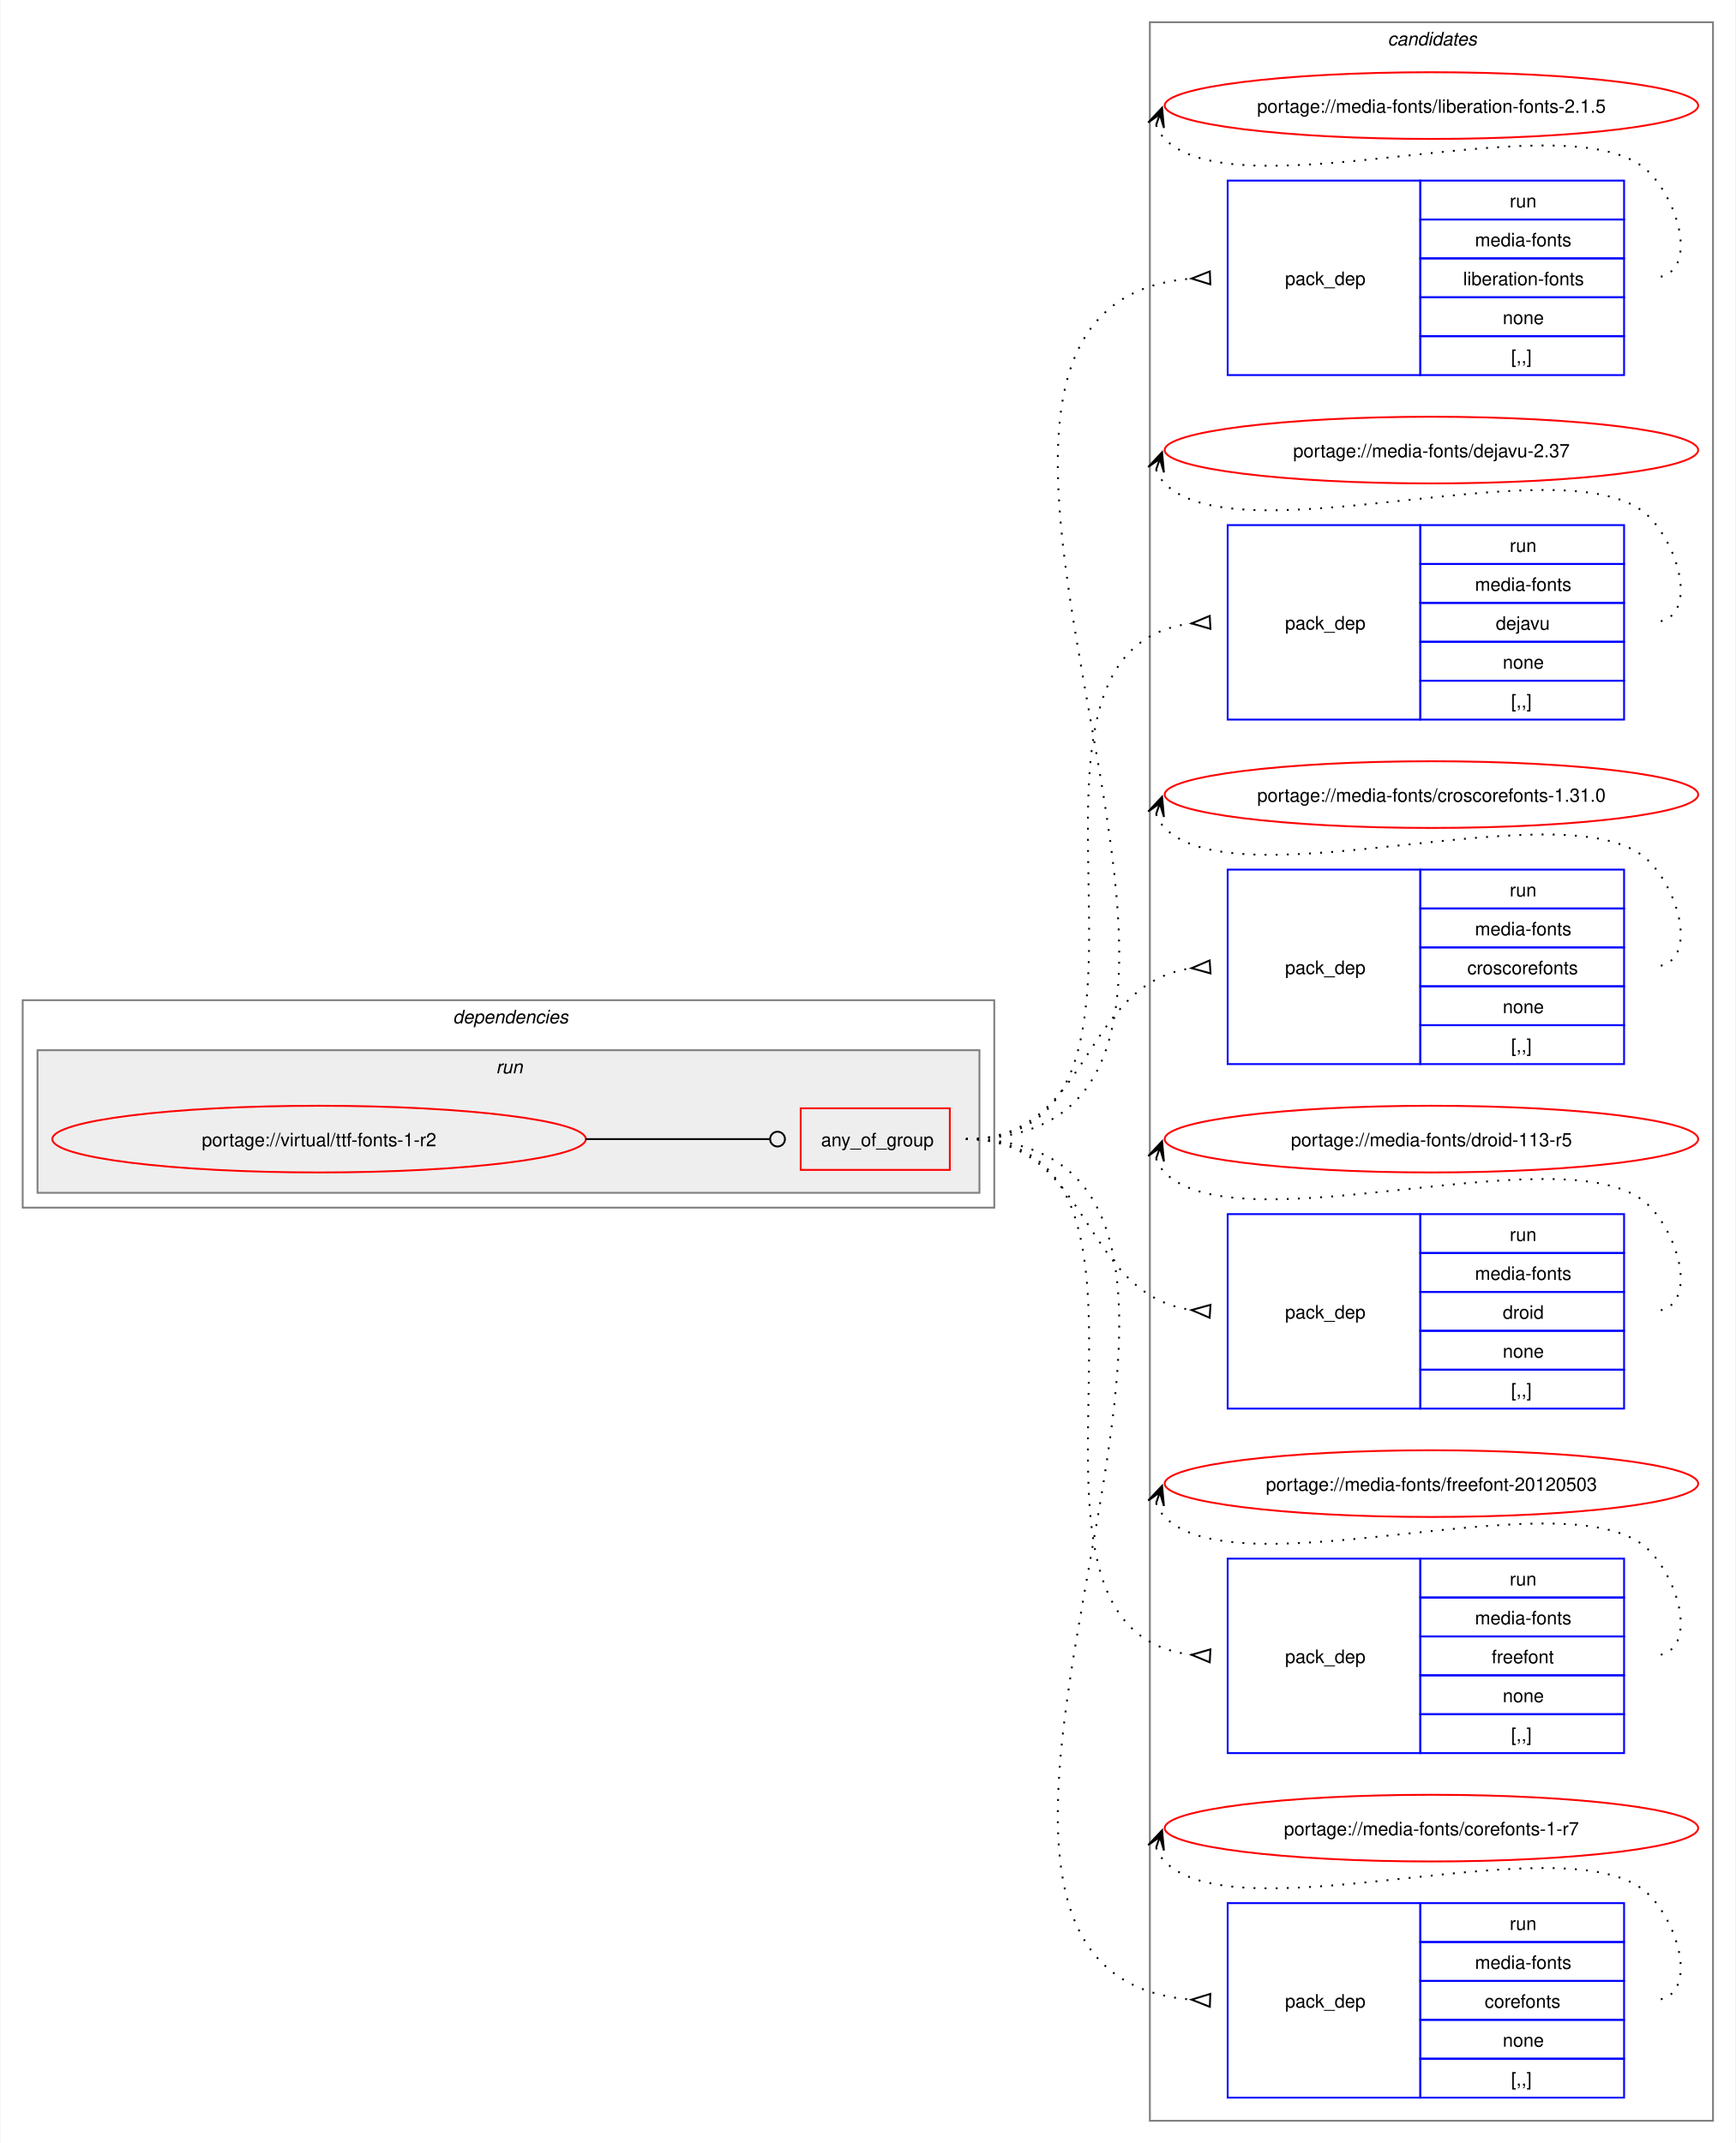
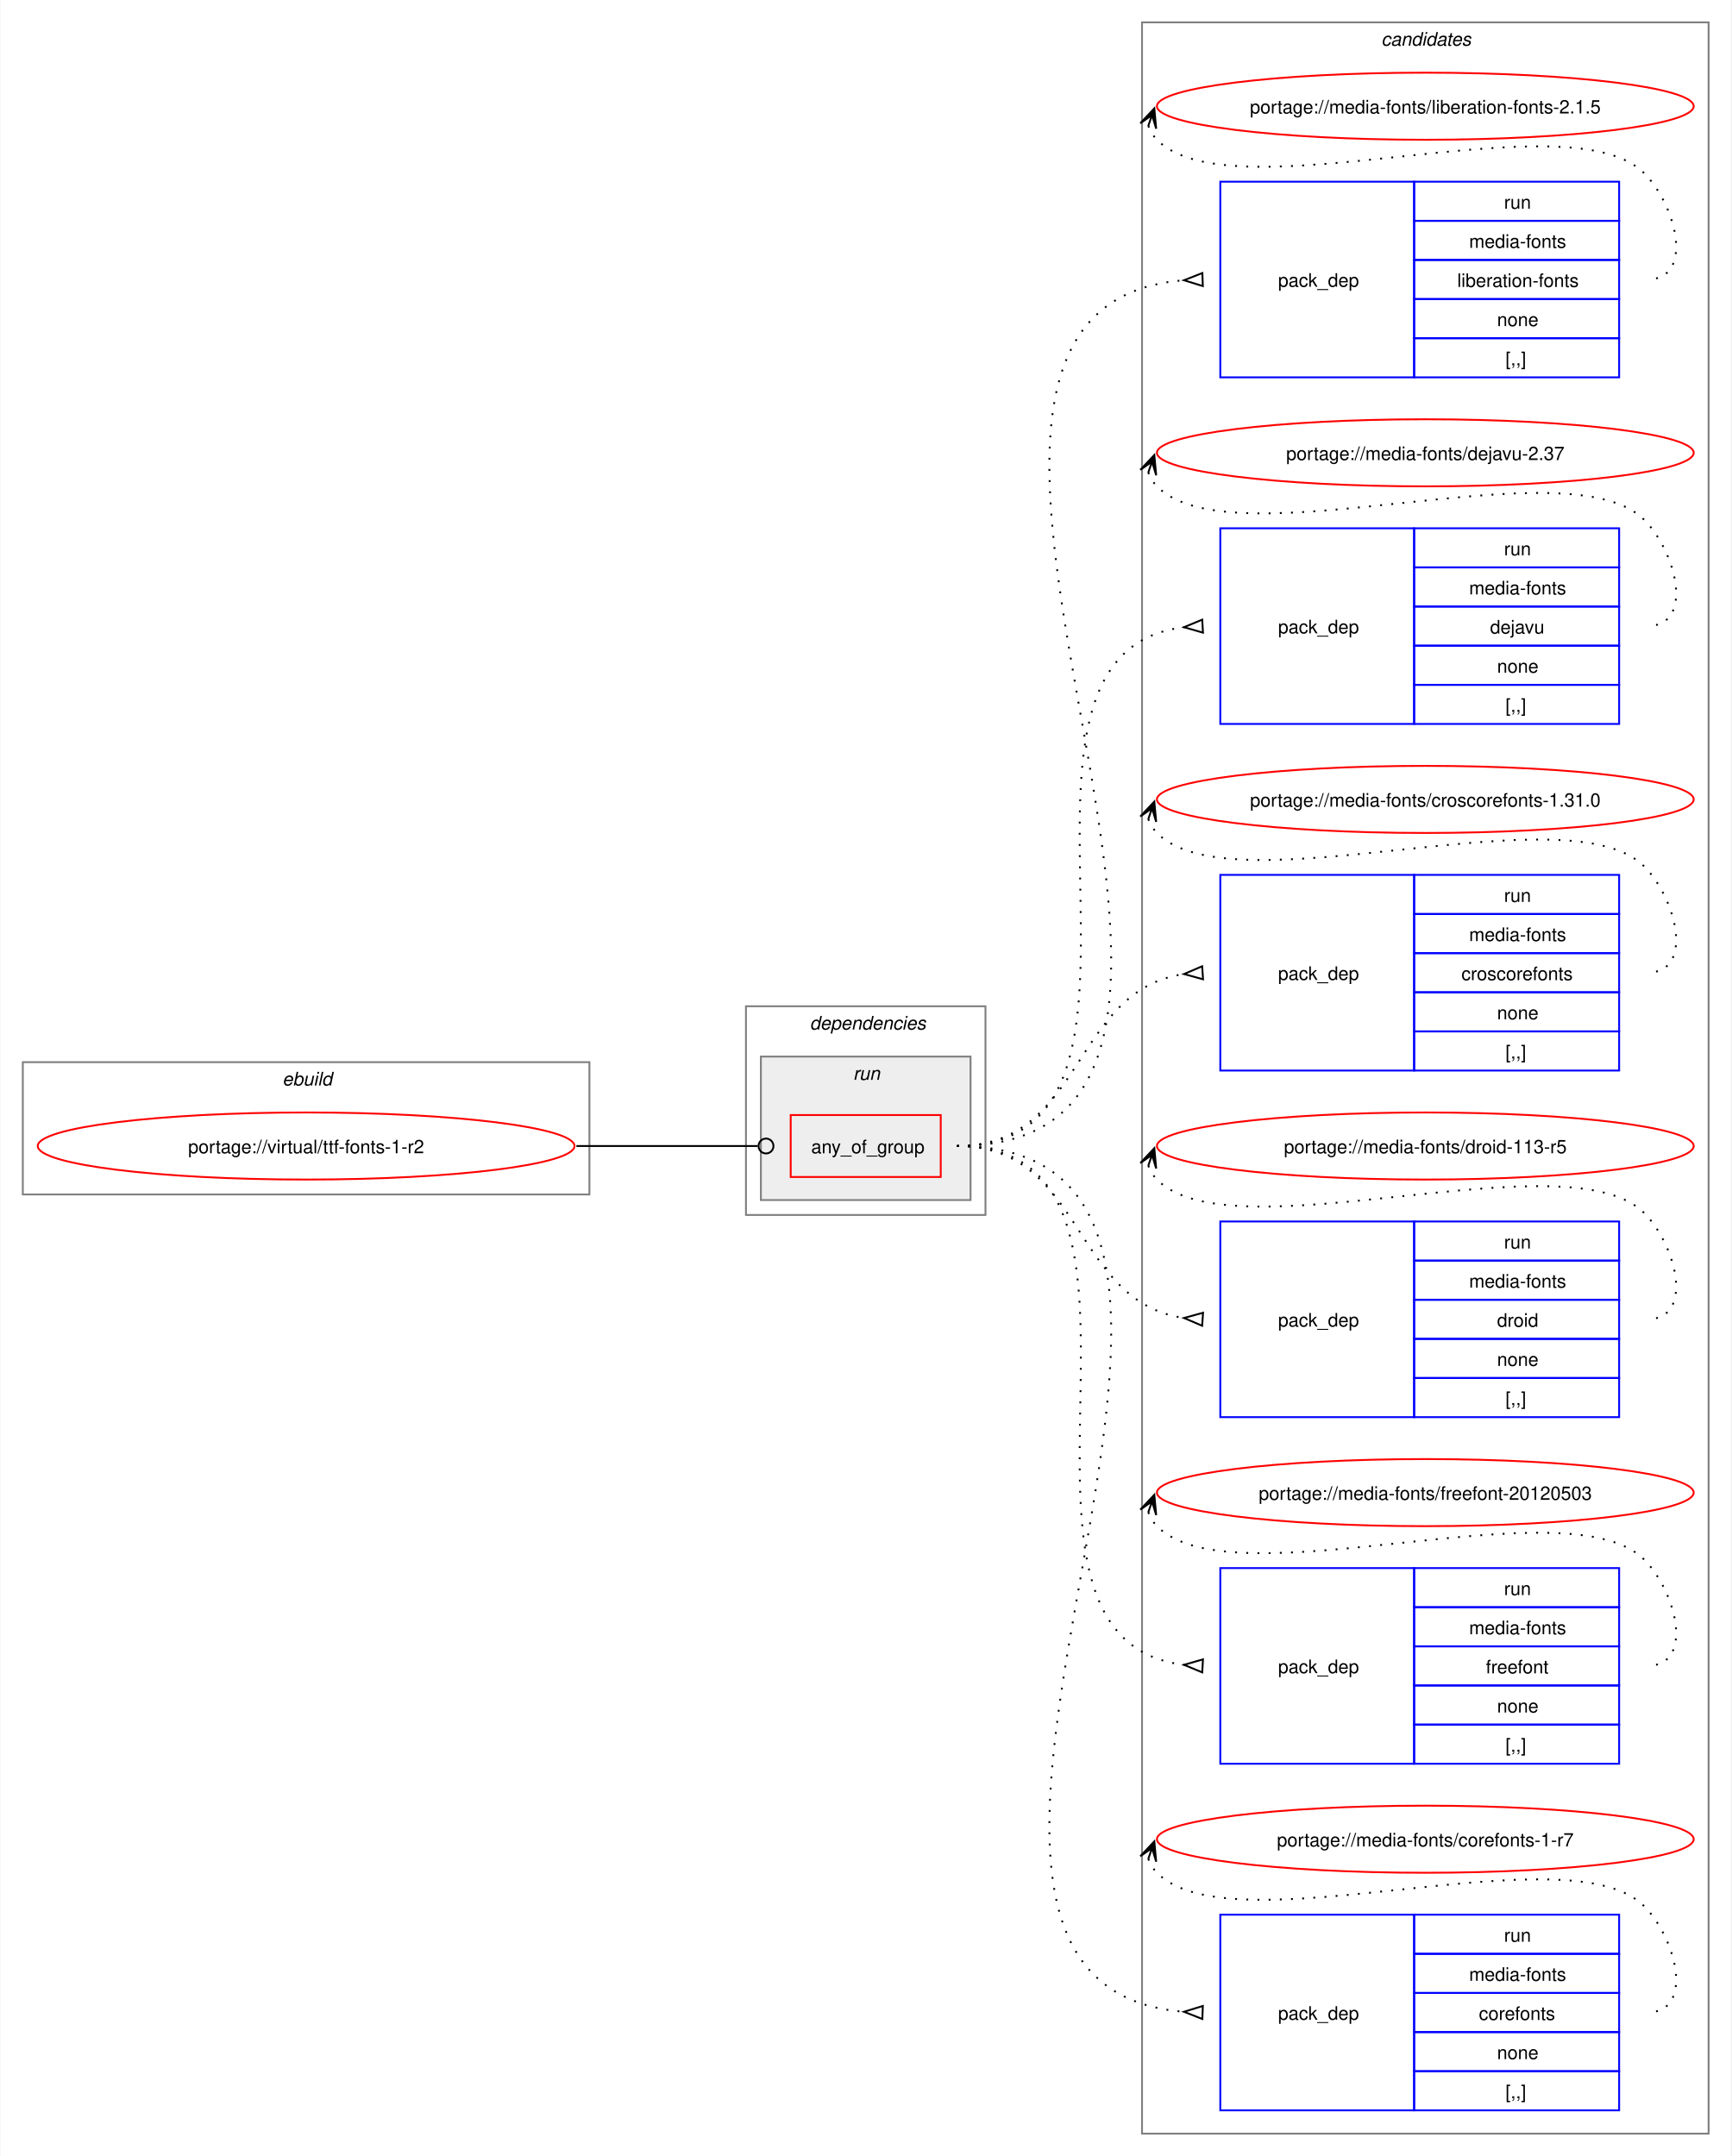
- <svg xmlns="http://www.w3.org/2000/svg" xmlns:xlink="http://www.w3.org/1999/xlink" width="937pt" height="1157pt" viewBox="0.00 0.00 936.50 1157.00">
+ <svg xmlns="http://www.w3.org/2000/svg" xmlns:xlink="http://www.w3.org/1999/xlink" width="929pt" height="1157pt" viewBox="0.00 0.00 928.50 1157.00">
  <g id="graph0" class="graph" transform="scale(1 1) rotate(0) translate(4 1153)">
-     <polygon fill="white" stroke="none" points="-4,4 -4,-1153 932.5,-1153 932.5,4 -4,4" />
+     <polygon fill="white" stroke="none" points="-4,4 -4,-1153 924.5,-1153 924.5,4 -4,4" />
+     <g id="clust1" class="cluster">
+       <polygon fill="none" stroke="gray" points="8,-512 8,-583 312,-583 312,-512 8,-512" />
+       <text text-anchor="start" x="147.25" y="-570.5" font-family="Helvetica,sans-Serif" font-style="italic" font-size="10.00">ebuild</text>
+     </g>
    <g id="clust13" class="cluster">
-       <polygon fill="none" stroke="gray" points="616.5,-8 616.5,-1141 920.5,-1141 920.5,-8 616.5,-8" />
-       <text text-anchor="start" x="744.88" y="-1128.5" font-family="Helvetica,sans-Serif" font-style="italic" font-size="10.00">candidates</text>
+       <polygon fill="none" stroke="gray" points="608.5,-8 608.5,-1141 912.5,-1141 912.5,-8 608.5,-8" />
+       <text text-anchor="start" x="736.88" y="-1128.5" font-family="Helvetica,sans-Serif" font-style="italic" font-size="10.00">candidates</text>
    </g>
    <g id="clust2" class="cluster">
-       <polygon fill="none" stroke="gray" points="8,-501 8,-613 532.5,-613 532.5,-501 8,-501" />
-       <text text-anchor="start" x="240.25" y="-600.5" font-family="Helvetica,sans-Serif" font-style="italic" font-size="10.00">dependencies</text>
+       <polygon fill="none" stroke="gray" points="396,-501 396,-613 524.5,-613 524.5,-501 396,-501" />
+       <text text-anchor="start" x="430.25" y="-600.5" font-family="Helvetica,sans-Serif" font-style="italic" font-size="10.00">dependencies</text>
    </g>
    <g id="clust5" class="cluster">
-       <polygon fill="#eeeeee" stroke="gray" points="16,-509 16,-586 524.5,-586 524.5,-509 16,-509" />
-       <text text-anchor="start" x="263.5" y="-573.5" font-family="Helvetica,sans-Serif" font-style="italic" font-size="10.00">run</text>
+       <polygon fill="#eeeeee" stroke="gray" points="404,-509 404,-586 516.5,-586 516.5,-509 404,-509" />
+       <text text-anchor="start" x="453.5" y="-573.5" font-family="Helvetica,sans-Serif" font-style="italic" font-size="10.00">run</text>
    </g>
    <g id="node1" class="node">
      <g id="a_node1">
        <a xlink:href="../virtual/ttf-fonts-1-r2.svg" xlink:title="portage://virtual/ttf-fonts-1-r2">
-           <ellipse fill="none" stroke="red" cx="168" cy="-538" rx="144" ry="18" />
-           <text text-anchor="middle" x="168" y="-534.12" font-family="Helvetica,sans-Serif" font-size="10.00">portage://virtual/ttf-fonts-1-r2</text>
+           <ellipse fill="none" stroke="red" cx="160" cy="-538" rx="144" ry="18" />
+           <text text-anchor="middle" x="160" y="-534.12" font-family="Helvetica,sans-Serif" font-size="10.00">portage://virtual/ttf-fonts-1-r2</text>
        </a>
      </g>
    </g>
    <g id="node2" class="node">
-       <polygon fill="none" stroke="red" points="428,-521.38 428,-554.62 508.5,-554.62 508.5,-521.38 428,-521.38" />
-       <text text-anchor="start" x="439" y="-534.12" font-family="Helvetica,sans-Serif" font-size="10.00">any_of_group</text>
+       <polygon fill="none" stroke="red" points="420,-521.38 420,-554.62 500.5,-554.62 500.5,-521.38 420,-521.38" />
+       <text text-anchor="start" x="431" y="-534.12" font-family="Helvetica,sans-Serif" font-size="10.00">any_of_group</text>
    </g>
    <g id="edge7" class="edge">
-       <path fill="none" stroke="black" d="M312,-538C356.91,-538 370.3,-538 411.15,-538" />
-       <ellipse fill="none" stroke="black" cx="415.5" cy="-538" rx="4" ry="4" />
+       <path fill="none" stroke="black" d="M305,-538C349.09,-538 362.3,-538 402.29,-538" />
+       <ellipse fill="none" stroke="black" cx="406.75" cy="-538" rx="4" ry="4" />
    </g>
    <g id="node3" class="node">
-       <polygon fill="none" stroke="blue" points="658.5,-950.5 658.5,-1055.5 762.5,-1055.5 762.5,-950.5 658.5,-950.5" />
-       <text text-anchor="start" x="689.5" y="-999.12" font-family="Helvetica,sans-Serif" font-size="10.00">pack_dep</text>
-       <polygon fill="none" stroke="blue" points="762.5,-1034.5 762.5,-1055.5 872.5,-1055.5 872.5,-1034.5 762.5,-1034.5" />
-       <text text-anchor="start" x="810.75" y="-1041" font-family="Helvetica,sans-Serif" font-size="10.00">run</text>
-       <polygon fill="none" stroke="blue" points="762.5,-1013.5 762.5,-1034.5 872.5,-1034.5 872.5,-1013.5 762.5,-1013.5" />
-       <text text-anchor="start" x="792" y="-1020" font-family="Helvetica,sans-Serif" font-size="10.00">media-fonts</text>
-       <polygon fill="none" stroke="blue" points="762.5,-992.5 762.5,-1013.5 872.5,-1013.5 872.5,-992.5 762.5,-992.5" />
-       <text text-anchor="start" x="785.62" y="-999" font-family="Helvetica,sans-Serif" font-size="10.00">liberation-fonts</text>
-       <polygon fill="none" stroke="blue" points="762.5,-971.5 762.5,-992.5 872.5,-992.5 872.5,-971.5 762.5,-971.5" />
-       <text text-anchor="start" x="807" y="-978" font-family="Helvetica,sans-Serif" font-size="10.00">none</text>
-       <polygon fill="none" stroke="blue" points="762.5,-950.5 762.5,-971.5 872.5,-971.5 872.5,-950.5 762.5,-950.5" />
-       <text text-anchor="start" x="811.5" y="-957" font-family="Helvetica,sans-Serif" font-size="10.00">[,,]</text>
+       <polygon fill="none" stroke="blue" points="650.5,-950.5 650.5,-1055.5 754.5,-1055.5 754.5,-950.5 650.5,-950.5" />
+       <text text-anchor="start" x="681.5" y="-999.12" font-family="Helvetica,sans-Serif" font-size="10.00">pack_dep</text>
+       <polygon fill="none" stroke="blue" points="754.5,-1034.5 754.5,-1055.5 864.5,-1055.5 864.5,-1034.5 754.5,-1034.5" />
+       <text text-anchor="start" x="802.75" y="-1041" font-family="Helvetica,sans-Serif" font-size="10.00">run</text>
+       <polygon fill="none" stroke="blue" points="754.5,-1013.5 754.5,-1034.5 864.5,-1034.5 864.5,-1013.5 754.5,-1013.5" />
+       <text text-anchor="start" x="784" y="-1020" font-family="Helvetica,sans-Serif" font-size="10.00">media-fonts</text>
+       <polygon fill="none" stroke="blue" points="754.5,-992.5 754.5,-1013.5 864.5,-1013.5 864.5,-992.5 754.5,-992.5" />
+       <text text-anchor="start" x="777.62" y="-999" font-family="Helvetica,sans-Serif" font-size="10.00">liberation-fonts</text>
+       <polygon fill="none" stroke="blue" points="754.5,-971.5 754.5,-992.5 864.5,-992.5 864.5,-971.5 754.5,-971.5" />
+       <text text-anchor="start" x="799" y="-978" font-family="Helvetica,sans-Serif" font-size="10.00">none</text>
+       <polygon fill="none" stroke="blue" points="754.5,-950.5 754.5,-971.5 864.5,-971.5 864.5,-950.5 754.5,-950.5" />
+       <text text-anchor="start" x="803.5" y="-957" font-family="Helvetica,sans-Serif" font-size="10.00">[,,]</text>
    </g>
    <g id="edge1" class="edge">
-       <path fill="none" stroke="black" stroke-dasharray="1,5" d="M517.25,-538C728.44,-538 444.66,-987.24 638.93,-1002.6" />
-       <polygon fill="none" stroke="black" points="648.87,-1006.48 639.01,-1002.6 649.13,-999.48 648.87,-1006.48" />
+       <path fill="none" stroke="black" stroke-dasharray="1,5" d="M509.25,-538C720.44,-538 436.66,-987.24 630.93,-1002.6" />
+       <polygon fill="none" stroke="black" points="640.87,-1006.48 631.01,-1002.6 641.13,-999.48 640.87,-1006.48" />
    </g>
    <g id="node4" class="node">
-       <polygon fill="none" stroke="blue" points="658.5,-764.5 658.5,-869.5 762.5,-869.5 762.5,-764.5 658.5,-764.5" />
-       <text text-anchor="start" x="689.5" y="-813.12" font-family="Helvetica,sans-Serif" font-size="10.00">pack_dep</text>
-       <polygon fill="none" stroke="blue" points="762.5,-848.5 762.5,-869.5 872.5,-869.5 872.5,-848.5 762.5,-848.5" />
-       <text text-anchor="start" x="810.75" y="-855" font-family="Helvetica,sans-Serif" font-size="10.00">run</text>
-       <polygon fill="none" stroke="blue" points="762.5,-827.5 762.5,-848.5 872.5,-848.5 872.5,-827.5 762.5,-827.5" />
-       <text text-anchor="start" x="792" y="-834" font-family="Helvetica,sans-Serif" font-size="10.00">media-fonts</text>
-       <polygon fill="none" stroke="blue" points="762.5,-806.5 762.5,-827.5 872.5,-827.5 872.5,-806.5 762.5,-806.5" />
-       <text text-anchor="start" x="803.25" y="-813" font-family="Helvetica,sans-Serif" font-size="10.00">dejavu</text>
-       <polygon fill="none" stroke="blue" points="762.5,-785.5 762.5,-806.5 872.5,-806.5 872.5,-785.5 762.5,-785.5" />
-       <text text-anchor="start" x="807" y="-792" font-family="Helvetica,sans-Serif" font-size="10.00">none</text>
-       <polygon fill="none" stroke="blue" points="762.5,-764.5 762.5,-785.5 872.5,-785.5 872.5,-764.5 762.5,-764.5" />
-       <text text-anchor="start" x="811.5" y="-771" font-family="Helvetica,sans-Serif" font-size="10.00">[,,]</text>
+       <polygon fill="none" stroke="blue" points="650.5,-764.5 650.5,-869.5 754.5,-869.5 754.5,-764.5 650.5,-764.5" />
+       <text text-anchor="start" x="681.5" y="-813.12" font-family="Helvetica,sans-Serif" font-size="10.00">pack_dep</text>
+       <polygon fill="none" stroke="blue" points="754.5,-848.5 754.5,-869.5 864.5,-869.5 864.5,-848.5 754.5,-848.5" />
+       <text text-anchor="start" x="802.75" y="-855" font-family="Helvetica,sans-Serif" font-size="10.00">run</text>
+       <polygon fill="none" stroke="blue" points="754.5,-827.5 754.5,-848.5 864.5,-848.5 864.5,-827.5 754.5,-827.5" />
+       <text text-anchor="start" x="784" y="-834" font-family="Helvetica,sans-Serif" font-size="10.00">media-fonts</text>
+       <polygon fill="none" stroke="blue" points="754.5,-806.5 754.5,-827.5 864.5,-827.5 864.5,-806.5 754.5,-806.5" />
+       <text text-anchor="start" x="795.25" y="-813" font-family="Helvetica,sans-Serif" font-size="10.00">dejavu</text>
+       <polygon fill="none" stroke="blue" points="754.5,-785.5 754.5,-806.5 864.5,-806.5 864.5,-785.5 754.5,-785.5" />
+       <text text-anchor="start" x="799" y="-792" font-family="Helvetica,sans-Serif" font-size="10.00">none</text>
+       <polygon fill="none" stroke="blue" points="754.5,-764.5 754.5,-785.5 864.5,-785.5 864.5,-764.5 754.5,-764.5" />
+       <text text-anchor="start" x="803.5" y="-771" font-family="Helvetica,sans-Serif" font-size="10.00">[,,]</text>
    </g>
    <g id="edge2" class="edge">
-       <path fill="none" stroke="black" stroke-dasharray="1,5" d="M517.25,-538C650.86,-538 519.58,-802.48 639.22,-816.43" />
-       <polygon fill="none" stroke="black" points="648.81,-820.47 639.02,-816.42 649.2,-813.48 648.81,-820.47" />
+       <path fill="none" stroke="black" stroke-dasharray="1,5" d="M509.25,-538C642.86,-538 511.58,-802.48 631.22,-816.43" />
+       <polygon fill="none" stroke="black" points="640.81,-820.47 631.02,-816.42 641.2,-813.48 640.81,-820.47" />
    </g>
    <g id="node5" class="node">
-       <polygon fill="none" stroke="blue" points="658.5,-578.5 658.5,-683.5 762.5,-683.5 762.5,-578.5 658.5,-578.5" />
-       <text text-anchor="start" x="689.5" y="-627.12" font-family="Helvetica,sans-Serif" font-size="10.00">pack_dep</text>
-       <polygon fill="none" stroke="blue" points="762.5,-662.5 762.5,-683.5 872.5,-683.5 872.5,-662.5 762.5,-662.5" />
-       <text text-anchor="start" x="810.75" y="-669" font-family="Helvetica,sans-Serif" font-size="10.00">run</text>
-       <polygon fill="none" stroke="blue" points="762.5,-641.5 762.5,-662.5 872.5,-662.5 872.5,-641.5 762.5,-641.5" />
-       <text text-anchor="start" x="792" y="-648" font-family="Helvetica,sans-Serif" font-size="10.00">media-fonts</text>
-       <polygon fill="none" stroke="blue" points="762.5,-620.5 762.5,-641.5 872.5,-641.5 872.5,-620.5 762.5,-620.5" />
-       <text text-anchor="start" x="787.88" y="-627" font-family="Helvetica,sans-Serif" font-size="10.00">croscorefonts</text>
-       <polygon fill="none" stroke="blue" points="762.5,-599.5 762.5,-620.5 872.5,-620.5 872.5,-599.5 762.5,-599.5" />
-       <text text-anchor="start" x="807" y="-606" font-family="Helvetica,sans-Serif" font-size="10.00">none</text>
-       <polygon fill="none" stroke="blue" points="762.5,-578.5 762.5,-599.5 872.5,-599.5 872.5,-578.5 762.5,-578.5" />
-       <text text-anchor="start" x="811.5" y="-585" font-family="Helvetica,sans-Serif" font-size="10.00">[,,]</text>
+       <polygon fill="none" stroke="blue" points="650.5,-578.5 650.5,-683.5 754.5,-683.5 754.5,-578.5 650.5,-578.5" />
+       <text text-anchor="start" x="681.5" y="-627.12" font-family="Helvetica,sans-Serif" font-size="10.00">pack_dep</text>
+       <polygon fill="none" stroke="blue" points="754.5,-662.5 754.5,-683.5 864.5,-683.5 864.5,-662.5 754.5,-662.5" />
+       <text text-anchor="start" x="802.75" y="-669" font-family="Helvetica,sans-Serif" font-size="10.00">run</text>
+       <polygon fill="none" stroke="blue" points="754.5,-641.5 754.5,-662.5 864.5,-662.5 864.5,-641.5 754.5,-641.5" />
+       <text text-anchor="start" x="784" y="-648" font-family="Helvetica,sans-Serif" font-size="10.00">media-fonts</text>
+       <polygon fill="none" stroke="blue" points="754.5,-620.5 754.5,-641.5 864.5,-641.5 864.5,-620.5 754.5,-620.5" />
+       <text text-anchor="start" x="779.88" y="-627" font-family="Helvetica,sans-Serif" font-size="10.00">croscorefonts</text>
+       <polygon fill="none" stroke="blue" points="754.5,-599.5 754.5,-620.5 864.5,-620.5 864.5,-599.5 754.5,-599.5" />
+       <text text-anchor="start" x="799" y="-606" font-family="Helvetica,sans-Serif" font-size="10.00">none</text>
+       <polygon fill="none" stroke="blue" points="754.5,-578.5 754.5,-599.5 864.5,-599.5 864.5,-578.5 754.5,-578.5" />
+       <text text-anchor="start" x="803.5" y="-585" font-family="Helvetica,sans-Serif" font-size="10.00">[,,]</text>
    </g>
    <g id="edge3" class="edge">
-       <path fill="none" stroke="black" stroke-dasharray="1,5" d="M517.25,-538C585.46,-538 578.59,-621.79 639.18,-630.3" />
-       <polygon fill="none" stroke="black" points="648.77,-634.46 639.02,-630.29 649.24,-627.47 648.77,-634.46" />
+       <path fill="none" stroke="black" stroke-dasharray="1,5" d="M509.25,-538C577.46,-538 570.59,-621.79 631.18,-630.3" />
+       <polygon fill="none" stroke="black" points="640.77,-634.46 631.02,-630.29 641.24,-627.47 640.77,-634.46" />
    </g>
    <g id="node6" class="node">
-       <polygon fill="none" stroke="blue" points="658.5,-392.5 658.5,-497.5 762.5,-497.5 762.5,-392.5 658.5,-392.5" />
-       <text text-anchor="start" x="689.5" y="-441.12" font-family="Helvetica,sans-Serif" font-size="10.00">pack_dep</text>
-       <polygon fill="none" stroke="blue" points="762.5,-476.5 762.5,-497.5 872.5,-497.5 872.5,-476.5 762.5,-476.5" />
-       <text text-anchor="start" x="810.75" y="-483" font-family="Helvetica,sans-Serif" font-size="10.00">run</text>
-       <polygon fill="none" stroke="blue" points="762.5,-455.5 762.5,-476.5 872.5,-476.5 872.5,-455.5 762.5,-455.5" />
-       <text text-anchor="start" x="792" y="-462" font-family="Helvetica,sans-Serif" font-size="10.00">media-fonts</text>
-       <polygon fill="none" stroke="blue" points="762.5,-434.5 762.5,-455.5 872.5,-455.5 872.5,-434.5 762.5,-434.5" />
-       <text text-anchor="start" x="807" y="-441" font-family="Helvetica,sans-Serif" font-size="10.00">droid</text>
-       <polygon fill="none" stroke="blue" points="762.5,-413.5 762.5,-434.5 872.5,-434.5 872.5,-413.5 762.5,-413.5" />
-       <text text-anchor="start" x="807" y="-420" font-family="Helvetica,sans-Serif" font-size="10.00">none</text>
-       <polygon fill="none" stroke="blue" points="762.5,-392.5 762.5,-413.5 872.5,-413.5 872.5,-392.5 762.5,-392.5" />
-       <text text-anchor="start" x="811.5" y="-399" font-family="Helvetica,sans-Serif" font-size="10.00">[,,]</text>
+       <polygon fill="none" stroke="blue" points="650.5,-392.5 650.5,-497.5 754.5,-497.5 754.5,-392.5 650.5,-392.5" />
+       <text text-anchor="start" x="681.5" y="-441.12" font-family="Helvetica,sans-Serif" font-size="10.00">pack_dep</text>
+       <polygon fill="none" stroke="blue" points="754.5,-476.5 754.5,-497.5 864.5,-497.5 864.5,-476.5 754.5,-476.5" />
+       <text text-anchor="start" x="802.75" y="-483" font-family="Helvetica,sans-Serif" font-size="10.00">run</text>
+       <polygon fill="none" stroke="blue" points="754.5,-455.5 754.5,-476.5 864.5,-476.5 864.5,-455.5 754.5,-455.5" />
+       <text text-anchor="start" x="784" y="-462" font-family="Helvetica,sans-Serif" font-size="10.00">media-fonts</text>
+       <polygon fill="none" stroke="blue" points="754.5,-434.5 754.5,-455.5 864.5,-455.5 864.5,-434.5 754.5,-434.5" />
+       <text text-anchor="start" x="799" y="-441" font-family="Helvetica,sans-Serif" font-size="10.00">droid</text>
+       <polygon fill="none" stroke="blue" points="754.5,-413.5 754.5,-434.5 864.5,-434.5 864.5,-413.5 754.5,-413.5" />
+       <text text-anchor="start" x="799" y="-420" font-family="Helvetica,sans-Serif" font-size="10.00">none</text>
+       <polygon fill="none" stroke="blue" points="754.5,-392.5 754.5,-413.5 864.5,-413.5 864.5,-392.5 754.5,-392.5" />
+       <text text-anchor="start" x="803.5" y="-399" font-family="Helvetica,sans-Serif" font-size="10.00">[,,]</text>
    </g>
    <g id="edge4" class="edge">
-       <path fill="none" stroke="black" stroke-dasharray="1,5" d="M517.25,-538C585.46,-538 578.59,-454.21 639.18,-445.7" />
-       <polygon fill="none" stroke="black" points="649.24,-448.53 639.02,-445.71 648.77,-441.54 649.24,-448.53" />
+       <path fill="none" stroke="black" stroke-dasharray="1,5" d="M509.25,-538C577.46,-538 570.59,-454.21 631.18,-445.7" />
+       <polygon fill="none" stroke="black" points="641.24,-448.53 631.02,-445.71 640.77,-441.54 641.24,-448.53" />
    </g>
    <g id="node7" class="node">
-       <polygon fill="none" stroke="blue" points="658.5,-206.5 658.5,-311.5 762.5,-311.5 762.5,-206.5 658.5,-206.5" />
-       <text text-anchor="start" x="689.5" y="-255.12" font-family="Helvetica,sans-Serif" font-size="10.00">pack_dep</text>
-       <polygon fill="none" stroke="blue" points="762.5,-290.5 762.5,-311.5 872.5,-311.5 872.5,-290.5 762.5,-290.5" />
-       <text text-anchor="start" x="810.75" y="-297" font-family="Helvetica,sans-Serif" font-size="10.00">run</text>
-       <polygon fill="none" stroke="blue" points="762.5,-269.5 762.5,-290.5 872.5,-290.5 872.5,-269.5 762.5,-269.5" />
-       <text text-anchor="start" x="792" y="-276" font-family="Helvetica,sans-Serif" font-size="10.00">media-fonts</text>
-       <polygon fill="none" stroke="blue" points="762.5,-248.5 762.5,-269.5 872.5,-269.5 872.5,-248.5 762.5,-248.5" />
-       <text text-anchor="start" x="801" y="-255" font-family="Helvetica,sans-Serif" font-size="10.00">freefont</text>
-       <polygon fill="none" stroke="blue" points="762.5,-227.5 762.5,-248.5 872.5,-248.5 872.5,-227.5 762.5,-227.5" />
-       <text text-anchor="start" x="807" y="-234" font-family="Helvetica,sans-Serif" font-size="10.00">none</text>
-       <polygon fill="none" stroke="blue" points="762.5,-206.5 762.5,-227.5 872.5,-227.5 872.5,-206.5 762.5,-206.5" />
-       <text text-anchor="start" x="811.5" y="-213" font-family="Helvetica,sans-Serif" font-size="10.00">[,,]</text>
+       <polygon fill="none" stroke="blue" points="650.5,-206.5 650.5,-311.5 754.5,-311.5 754.5,-206.5 650.5,-206.5" />
+       <text text-anchor="start" x="681.5" y="-255.12" font-family="Helvetica,sans-Serif" font-size="10.00">pack_dep</text>
+       <polygon fill="none" stroke="blue" points="754.5,-290.5 754.5,-311.5 864.5,-311.5 864.5,-290.5 754.5,-290.5" />
+       <text text-anchor="start" x="802.75" y="-297" font-family="Helvetica,sans-Serif" font-size="10.00">run</text>
+       <polygon fill="none" stroke="blue" points="754.5,-269.5 754.5,-290.5 864.5,-290.5 864.5,-269.5 754.5,-269.5" />
+       <text text-anchor="start" x="784" y="-276" font-family="Helvetica,sans-Serif" font-size="10.00">media-fonts</text>
+       <polygon fill="none" stroke="blue" points="754.5,-248.5 754.5,-269.5 864.5,-269.5 864.5,-248.5 754.5,-248.5" />
+       <text text-anchor="start" x="793" y="-255" font-family="Helvetica,sans-Serif" font-size="10.00">freefont</text>
+       <polygon fill="none" stroke="blue" points="754.5,-227.5 754.5,-248.5 864.5,-248.5 864.5,-227.5 754.5,-227.5" />
+       <text text-anchor="start" x="799" y="-234" font-family="Helvetica,sans-Serif" font-size="10.00">none</text>
+       <polygon fill="none" stroke="blue" points="754.5,-206.5 754.5,-227.5 864.5,-227.5 864.5,-206.5 754.5,-206.5" />
+       <text text-anchor="start" x="803.5" y="-213" font-family="Helvetica,sans-Serif" font-size="10.00">[,,]</text>
    </g>
    <g id="edge5" class="edge">
-       <path fill="none" stroke="black" stroke-dasharray="1,5" d="M517.25,-538C650.86,-538 519.58,-273.52 639.22,-259.57" />
-       <polygon fill="none" stroke="black" points="649.2,-262.52 639.02,-259.58 648.81,-255.53 649.2,-262.52" />
+       <path fill="none" stroke="black" stroke-dasharray="1,5" d="M509.25,-538C642.86,-538 511.58,-273.52 631.22,-259.57" />
+       <polygon fill="none" stroke="black" points="641.2,-262.52 631.02,-259.58 640.81,-255.53 641.2,-262.52" />
    </g>
    <g id="node8" class="node">
-       <polygon fill="none" stroke="blue" points="658.5,-20.5 658.5,-125.5 762.5,-125.5 762.5,-20.5 658.5,-20.5" />
-       <text text-anchor="start" x="689.5" y="-69.12" font-family="Helvetica,sans-Serif" font-size="10.00">pack_dep</text>
-       <polygon fill="none" stroke="blue" points="762.5,-104.5 762.5,-125.5 872.5,-125.5 872.5,-104.5 762.5,-104.5" />
-       <text text-anchor="start" x="810.75" y="-111" font-family="Helvetica,sans-Serif" font-size="10.00">run</text>
-       <polygon fill="none" stroke="blue" points="762.5,-83.5 762.5,-104.5 872.5,-104.5 872.5,-83.5 762.5,-83.5" />
-       <text text-anchor="start" x="792" y="-90" font-family="Helvetica,sans-Serif" font-size="10.00">media-fonts</text>
-       <polygon fill="none" stroke="blue" points="762.5,-62.5 762.5,-83.5 872.5,-83.5 872.5,-62.5 762.5,-62.5" />
-       <text text-anchor="start" x="797.25" y="-69" font-family="Helvetica,sans-Serif" font-size="10.00">corefonts</text>
-       <polygon fill="none" stroke="blue" points="762.5,-41.5 762.5,-62.5 872.5,-62.5 872.5,-41.5 762.5,-41.5" />
-       <text text-anchor="start" x="807" y="-48" font-family="Helvetica,sans-Serif" font-size="10.00">none</text>
-       <polygon fill="none" stroke="blue" points="762.5,-20.5 762.5,-41.5 872.5,-41.5 872.5,-20.5 762.5,-20.5" />
-       <text text-anchor="start" x="811.5" y="-27" font-family="Helvetica,sans-Serif" font-size="10.00">[,,]</text>
+       <polygon fill="none" stroke="blue" points="650.5,-20.5 650.5,-125.5 754.5,-125.5 754.5,-20.5 650.5,-20.5" />
+       <text text-anchor="start" x="681.5" y="-69.12" font-family="Helvetica,sans-Serif" font-size="10.00">pack_dep</text>
+       <polygon fill="none" stroke="blue" points="754.5,-104.5 754.5,-125.5 864.5,-125.5 864.5,-104.5 754.5,-104.5" />
+       <text text-anchor="start" x="802.75" y="-111" font-family="Helvetica,sans-Serif" font-size="10.00">run</text>
+       <polygon fill="none" stroke="blue" points="754.5,-83.5 754.5,-104.5 864.5,-104.5 864.5,-83.5 754.5,-83.5" />
+       <text text-anchor="start" x="784" y="-90" font-family="Helvetica,sans-Serif" font-size="10.00">media-fonts</text>
+       <polygon fill="none" stroke="blue" points="754.5,-62.5 754.5,-83.5 864.5,-83.5 864.5,-62.5 754.5,-62.5" />
+       <text text-anchor="start" x="789.25" y="-69" font-family="Helvetica,sans-Serif" font-size="10.00">corefonts</text>
+       <polygon fill="none" stroke="blue" points="754.5,-41.5 754.5,-62.5 864.5,-62.5 864.5,-41.5 754.5,-41.5" />
+       <text text-anchor="start" x="799" y="-48" font-family="Helvetica,sans-Serif" font-size="10.00">none</text>
+       <polygon fill="none" stroke="blue" points="754.5,-20.5 754.5,-41.5 864.5,-41.5 864.5,-20.5 754.5,-20.5" />
+       <text text-anchor="start" x="803.5" y="-27" font-family="Helvetica,sans-Serif" font-size="10.00">[,,]</text>
    </g>
    <g id="edge6" class="edge">
-       <path fill="none" stroke="black" stroke-dasharray="1,5" d="M517.25,-538C728.44,-538 444.66,-88.76 638.93,-73.4" />
-       <polygon fill="none" stroke="black" points="649.13,-76.52 639.01,-73.4 648.87,-69.52 649.13,-76.52" />
+       <path fill="none" stroke="black" stroke-dasharray="1,5" d="M509.25,-538C720.44,-538 436.66,-88.76 630.93,-73.4" />
+       <polygon fill="none" stroke="black" points="641.13,-76.52 631.01,-73.4 640.87,-69.52 641.13,-76.52" />
    </g>
    <g id="node9" class="node">
      <g id="a_node9">
        <a xlink:href="../media-fonts/liberation-fonts-2.1.5.svg" xlink:title="portage://media-fonts/liberation-fonts-2.1.5">
-           <ellipse fill="none" stroke="red" cx="768.5" cy="-1096" rx="144" ry="18" />
-           <text text-anchor="middle" x="768.5" y="-1092.12" font-family="Helvetica,sans-Serif" font-size="10.00">portage://media-fonts/liberation-fonts-2.1.5</text>
+           <ellipse fill="none" stroke="red" cx="760.5" cy="-1096" rx="144" ry="18" />
+           <text text-anchor="middle" x="760.5" y="-1092.12" font-family="Helvetica,sans-Serif" font-size="10.00">portage://media-fonts/liberation-fonts-2.1.5</text>
        </a>
      </g>
    </g>
    <g id="edge8" class="edge">
-       <path fill="none" stroke="black" stroke-dasharray="1,5" d="M619.87,-1085.45C620.9,-1082.7 622.57,-1079.96 624.5,-1078 665.46,-1036.42 846.33,-1101.85 886.5,-1059.5 903.78,-1041.28 912.62,-1003 887.5,-1003" />
-       <polygon fill="black" stroke="black" points="623.1,-1094.85 615.59,-1086.86 621.87,-1091.27 619.84,-1085.39 619.84,-1085.39 619.84,-1085.39 621.87,-1091.27 624.1,-1083.93 623.1,-1094.85" />
+       <path fill="none" stroke="black" stroke-dasharray="1,5" d="M611.87,-1085.45C612.9,-1082.7 614.57,-1079.96 616.5,-1078 657.46,-1036.42 838.33,-1101.85 878.5,-1059.5 895.78,-1041.28 904.62,-1003 879.5,-1003" />
+       <polygon fill="black" stroke="black" points="615.1,-1094.85 607.59,-1086.86 613.87,-1091.27 611.84,-1085.39 611.84,-1085.39 611.84,-1085.39 613.87,-1091.27 616.1,-1083.93 615.1,-1094.85" />
    </g>
    <g id="node10" class="node">
      <g id="a_node10">
        <a xlink:href="../media-fonts/dejavu-2.37.svg" xlink:title="portage://media-fonts/dejavu-2.37">
-           <ellipse fill="none" stroke="red" cx="768.5" cy="-910" rx="144" ry="18" />
-           <text text-anchor="middle" x="768.5" y="-906.12" font-family="Helvetica,sans-Serif" font-size="10.00">portage://media-fonts/dejavu-2.37</text>
+           <ellipse fill="none" stroke="red" cx="760.5" cy="-910" rx="144" ry="18" />
+           <text text-anchor="middle" x="760.5" y="-906.12" font-family="Helvetica,sans-Serif" font-size="10.00">portage://media-fonts/dejavu-2.37</text>
        </a>
      </g>
    </g>
    <g id="edge9" class="edge">
-       <path fill="none" stroke="black" stroke-dasharray="1,5" d="M619.87,-899.45C620.9,-896.7 622.57,-893.96 624.5,-892 665.46,-850.42 846.33,-915.85 886.5,-873.5 903.78,-855.28 912.62,-817 887.5,-817" />
-       <polygon fill="black" stroke="black" points="623.1,-908.85 615.59,-900.86 621.87,-905.27 619.84,-899.39 619.84,-899.39 619.84,-899.39 621.87,-905.27 624.1,-897.93 623.1,-908.85" />
+       <path fill="none" stroke="black" stroke-dasharray="1,5" d="M611.87,-899.45C612.9,-896.7 614.57,-893.96 616.5,-892 657.46,-850.42 838.33,-915.85 878.5,-873.5 895.78,-855.28 904.62,-817 879.5,-817" />
+       <polygon fill="black" stroke="black" points="615.1,-908.85 607.59,-900.86 613.87,-905.27 611.84,-899.39 611.84,-899.39 611.84,-899.39 613.87,-905.27 616.1,-897.93 615.1,-908.85" />
    </g>
    <g id="node11" class="node">
      <g id="a_node11">
        <a xlink:href="../media-fonts/croscorefonts-1.31.0.svg" xlink:title="portage://media-fonts/croscorefonts-1.31.0">
-           <ellipse fill="none" stroke="red" cx="768.5" cy="-724" rx="144" ry="18" />
-           <text text-anchor="middle" x="768.5" y="-720.12" font-family="Helvetica,sans-Serif" font-size="10.00">portage://media-fonts/croscorefonts-1.31.0</text>
+           <ellipse fill="none" stroke="red" cx="760.5" cy="-724" rx="144" ry="18" />
+           <text text-anchor="middle" x="760.5" y="-720.12" font-family="Helvetica,sans-Serif" font-size="10.00">portage://media-fonts/croscorefonts-1.31.0</text>
        </a>
      </g>
    </g>
    <g id="edge10" class="edge">
-       <path fill="none" stroke="black" stroke-dasharray="1,5" d="M619.87,-713.45C620.9,-710.7 622.57,-707.96 624.5,-706 665.46,-664.42 846.33,-729.85 886.5,-687.5 903.78,-669.28 912.62,-631 887.5,-631" />
-       <polygon fill="black" stroke="black" points="623.1,-722.85 615.59,-714.86 621.87,-719.27 619.84,-713.39 619.84,-713.39 619.84,-713.39 621.87,-719.27 624.1,-711.93 623.1,-722.85" />
+       <path fill="none" stroke="black" stroke-dasharray="1,5" d="M611.87,-713.45C612.9,-710.7 614.57,-707.96 616.5,-706 657.46,-664.42 838.33,-729.85 878.5,-687.5 895.78,-669.28 904.62,-631 879.5,-631" />
+       <polygon fill="black" stroke="black" points="615.1,-722.85 607.59,-714.86 613.87,-719.27 611.84,-713.39 611.84,-713.39 611.84,-713.39 613.87,-719.27 616.1,-711.93 615.1,-722.85" />
    </g>
    <g id="node12" class="node">
      <g id="a_node12">
        <a xlink:href="../media-fonts/droid-113-r5.svg" xlink:title="portage://media-fonts/droid-113-r5">
-           <ellipse fill="none" stroke="red" cx="768.5" cy="-538" rx="144" ry="18" />
-           <text text-anchor="middle" x="768.5" y="-534.12" font-family="Helvetica,sans-Serif" font-size="10.00">portage://media-fonts/droid-113-r5</text>
+           <ellipse fill="none" stroke="red" cx="760.5" cy="-538" rx="144" ry="18" />
+           <text text-anchor="middle" x="760.5" y="-534.12" font-family="Helvetica,sans-Serif" font-size="10.00">portage://media-fonts/droid-113-r5</text>
        </a>
      </g>
    </g>
    <g id="edge11" class="edge">
-       <path fill="none" stroke="black" stroke-dasharray="1,5" d="M619.87,-527.45C620.9,-524.7 622.57,-521.96 624.5,-520 665.46,-478.42 846.33,-543.85 886.5,-501.5 903.78,-483.28 912.62,-445 887.5,-445" />
-       <polygon fill="black" stroke="black" points="623.1,-536.85 615.59,-528.86 621.87,-533.27 619.84,-527.39 619.84,-527.39 619.84,-527.39 621.87,-533.27 624.1,-525.93 623.1,-536.85" />
+       <path fill="none" stroke="black" stroke-dasharray="1,5" d="M611.87,-527.45C612.9,-524.7 614.57,-521.96 616.5,-520 657.46,-478.42 838.33,-543.85 878.5,-501.5 895.78,-483.28 904.62,-445 879.5,-445" />
+       <polygon fill="black" stroke="black" points="615.1,-536.85 607.59,-528.86 613.87,-533.27 611.84,-527.39 611.84,-527.39 611.84,-527.39 613.87,-533.27 616.1,-525.93 615.1,-536.85" />
    </g>
    <g id="node13" class="node">
      <g id="a_node13">
        <a xlink:href="../media-fonts/freefont-20120503.svg" xlink:title="portage://media-fonts/freefont-20120503">
-           <ellipse fill="none" stroke="red" cx="768.5" cy="-352" rx="144" ry="18" />
-           <text text-anchor="middle" x="768.5" y="-348.12" font-family="Helvetica,sans-Serif" font-size="10.00">portage://media-fonts/freefont-20120503</text>
+           <ellipse fill="none" stroke="red" cx="760.5" cy="-352" rx="144" ry="18" />
+           <text text-anchor="middle" x="760.5" y="-348.12" font-family="Helvetica,sans-Serif" font-size="10.00">portage://media-fonts/freefont-20120503</text>
        </a>
      </g>
    </g>
    <g id="edge12" class="edge">
-       <path fill="none" stroke="black" stroke-dasharray="1,5" d="M619.87,-341.45C620.9,-338.7 622.57,-335.96 624.5,-334 665.46,-292.42 846.33,-357.85 886.5,-315.5 903.78,-297.28 912.62,-259 887.5,-259" />
-       <polygon fill="black" stroke="black" points="623.1,-350.85 615.59,-342.86 621.87,-347.27 619.84,-341.39 619.84,-341.39 619.84,-341.39 621.87,-347.27 624.1,-339.93 623.1,-350.85" />
+       <path fill="none" stroke="black" stroke-dasharray="1,5" d="M611.87,-341.45C612.9,-338.7 614.57,-335.96 616.5,-334 657.46,-292.42 838.33,-357.85 878.5,-315.5 895.78,-297.28 904.62,-259 879.5,-259" />
+       <polygon fill="black" stroke="black" points="615.1,-350.85 607.59,-342.86 613.87,-347.27 611.84,-341.39 611.84,-341.39 611.84,-341.39 613.87,-347.27 616.1,-339.93 615.1,-350.85" />
    </g>
    <g id="node14" class="node">
      <g id="a_node14">
        <a xlink:href="../media-fonts/corefonts-1-r7.svg" xlink:title="portage://media-fonts/corefonts-1-r7">
-           <ellipse fill="none" stroke="red" cx="768.5" cy="-166" rx="144" ry="18" />
-           <text text-anchor="middle" x="768.5" y="-162.12" font-family="Helvetica,sans-Serif" font-size="10.00">portage://media-fonts/corefonts-1-r7</text>
+           <ellipse fill="none" stroke="red" cx="760.5" cy="-166" rx="144" ry="18" />
+           <text text-anchor="middle" x="760.5" y="-162.12" font-family="Helvetica,sans-Serif" font-size="10.00">portage://media-fonts/corefonts-1-r7</text>
        </a>
      </g>
    </g>
    <g id="edge13" class="edge">
-       <path fill="none" stroke="black" stroke-dasharray="1,5" d="M619.87,-155.45C620.9,-152.7 622.57,-149.96 624.5,-148 665.46,-106.42 846.33,-171.85 886.5,-129.5 903.78,-111.28 912.62,-73 887.5,-73" />
-       <polygon fill="black" stroke="black" points="623.1,-164.85 615.59,-156.86 621.87,-161.27 619.84,-155.39 619.84,-155.39 619.84,-155.39 621.87,-161.27 624.1,-153.93 623.1,-164.85" />
+       <path fill="none" stroke="black" stroke-dasharray="1,5" d="M611.87,-155.45C612.9,-152.7 614.57,-149.96 616.5,-148 657.46,-106.42 838.33,-171.85 878.5,-129.5 895.78,-111.28 904.62,-73 879.5,-73" />
+       <polygon fill="black" stroke="black" points="615.1,-164.85 607.59,-156.86 613.87,-161.27 611.84,-155.39 611.84,-155.39 611.84,-155.39 613.87,-161.27 616.1,-153.93 615.1,-164.85" />
    </g>
  </g>
</svg>
